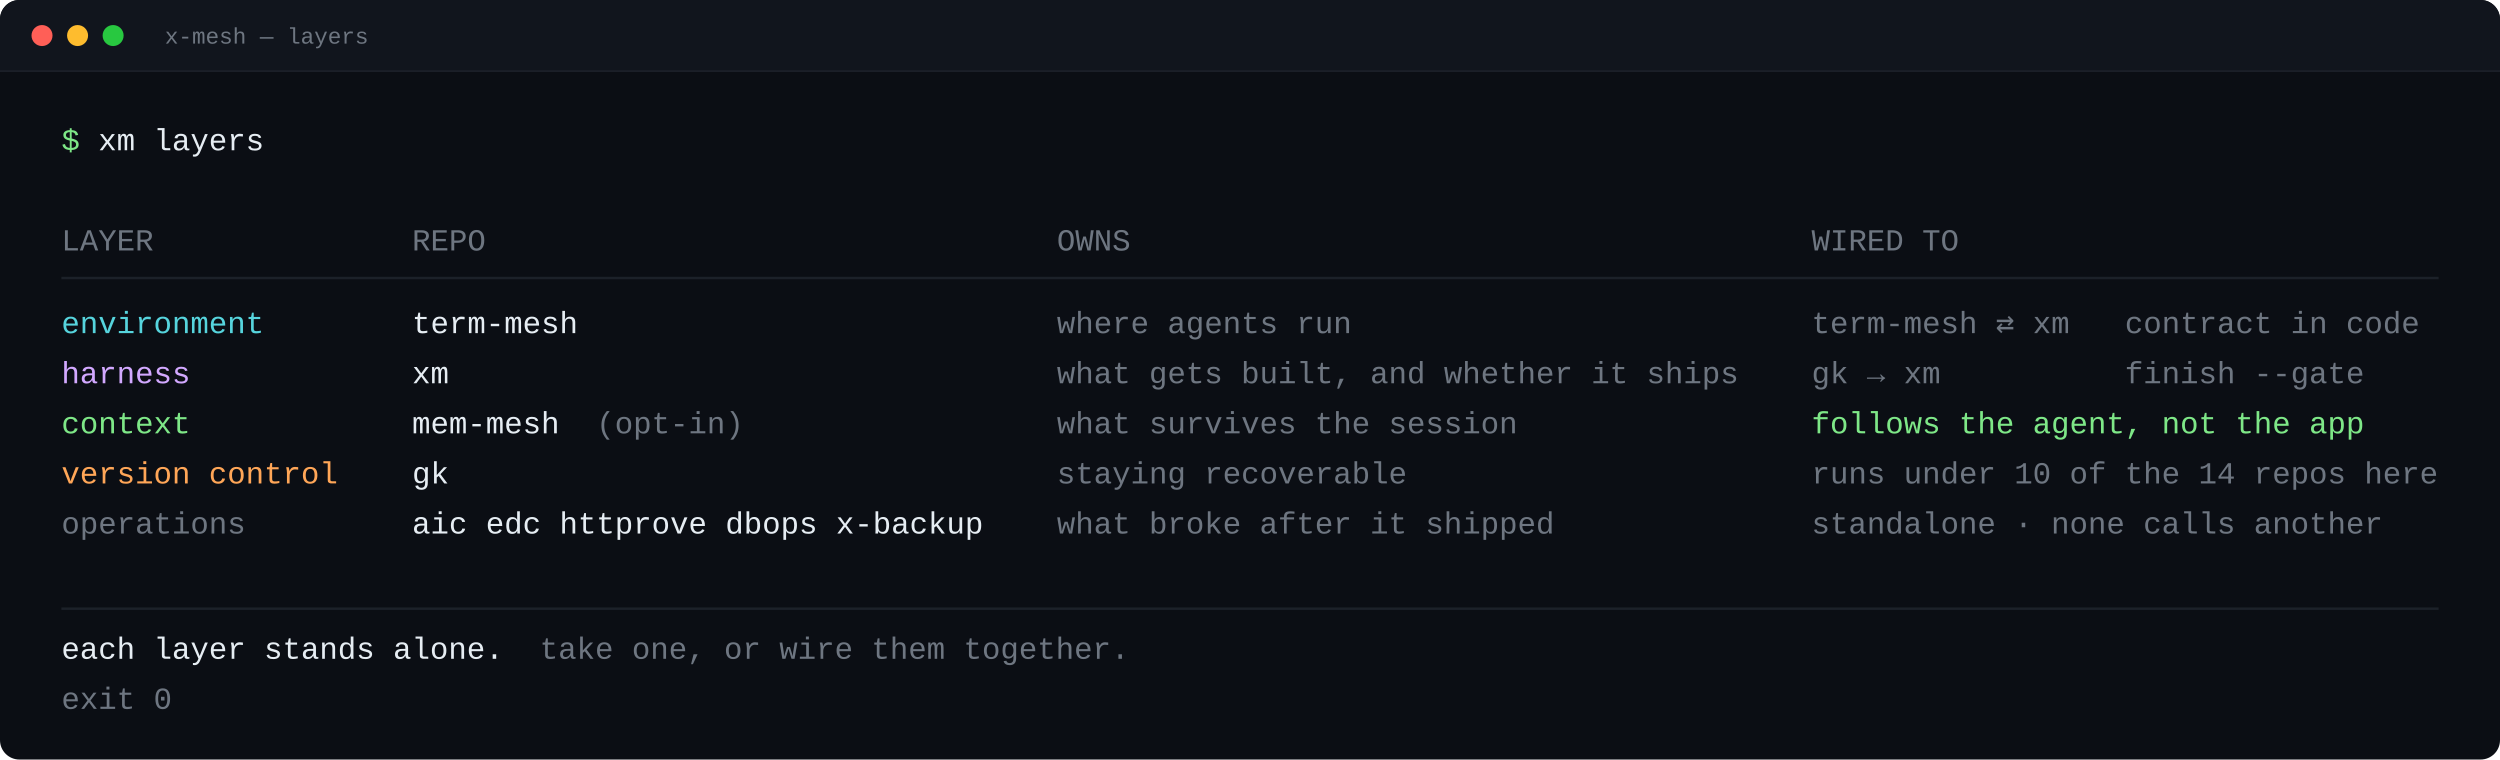
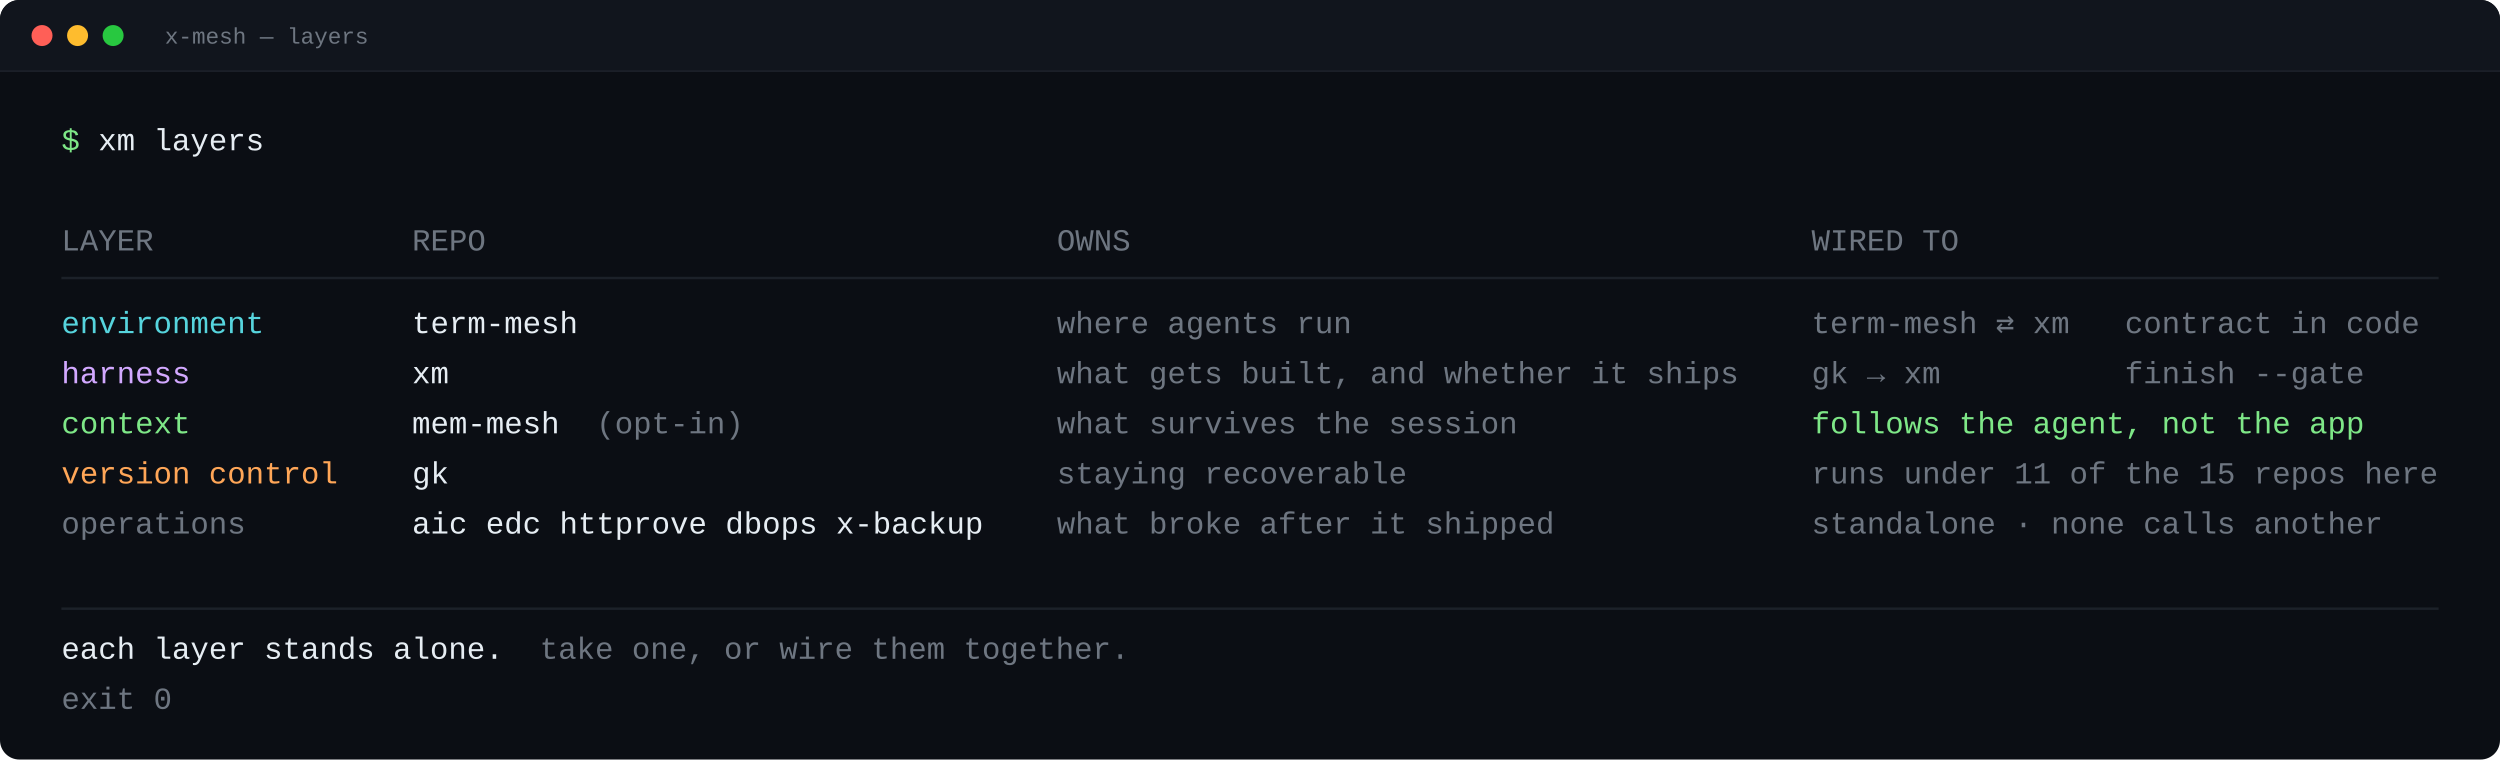
<svg xmlns="http://www.w3.org/2000/svg" width="1547" height="470" viewBox="0 0 1547 470" role="img" aria-label="x-mesh — layers">
  <rect x="0" y="0" width="1547" height="470" rx="12" fill="#0b0e14" />
  <path d="M0,44 L0,12 A12,12 0 0 1 12,0 L1535,0 A12,12 0 0 1 1547,12 L1547,44 Z" fill="#11151d" />
  <line x1="0" y1="44" x2="1547" y2="44" stroke="#1c2129" stroke-width="1" />
  <circle cx="26" cy="22" r="6.5" fill="#ff5f57" />
  <circle cx="48" cy="22" r="6.5" fill="#febc2e" />
  <circle cx="70" cy="22" r="6.5" fill="#28c840" />
  <text x="102" y="27" fill="#6e7681" font-family="ui-monospace,SFMono-Regular,&quot;SF Mono&quot;,Menlo,Consolas,&quot;Liberation Mono&quot;,monospace" font-size="14" xml:space="preserve">x-mesh — layers</text>
  <text x="38" y="93" fill="#7ee787" font-family="ui-monospace,SFMono-Regular,&quot;SF Mono&quot;,Menlo,Consolas,&quot;Liberation Mono&quot;,monospace" font-size="19" xml:space="preserve">$</text>
  <text x="60.8" y="93" fill="#e6edf3" font-family="ui-monospace,SFMono-Regular,&quot;SF Mono&quot;,Menlo,Consolas,&quot;Liberation Mono&quot;,monospace" font-size="19" xml:space="preserve">xm layers</text>
  <text x="38" y="155" fill="#6e7681" font-family="ui-monospace,SFMono-Regular,&quot;SF Mono&quot;,Menlo,Consolas,&quot;Liberation Mono&quot;,monospace" font-size="19" xml:space="preserve">LAYER</text>
  <text x="255" y="155" fill="#6e7681" font-family="ui-monospace,SFMono-Regular,&quot;SF Mono&quot;,Menlo,Consolas,&quot;Liberation Mono&quot;,monospace" font-size="19" xml:space="preserve">REPO</text>
  <text x="654" y="155" fill="#6e7681" font-family="ui-monospace,SFMono-Regular,&quot;SF Mono&quot;,Menlo,Consolas,&quot;Liberation Mono&quot;,monospace" font-size="19" xml:space="preserve">OWNS</text>
  <text x="1121" y="155" fill="#6e7681" font-family="ui-monospace,SFMono-Regular,&quot;SF Mono&quot;,Menlo,Consolas,&quot;Liberation Mono&quot;,monospace" font-size="19" xml:space="preserve">WIRED TO</text>
  <line x1="38" y1="172.05" x2="1509" y2="172.05" stroke="#1c2129" stroke-width="1.5" />
  <text x="38" y="206.15" fill="#56d4dd" font-family="ui-monospace,SFMono-Regular,&quot;SF Mono&quot;,Menlo,Consolas,&quot;Liberation Mono&quot;,monospace" font-size="19" xml:space="preserve">environment</text>
  <text x="255" y="206.15" fill="#e6edf3" font-family="ui-monospace,SFMono-Regular,&quot;SF Mono&quot;,Menlo,Consolas,&quot;Liberation Mono&quot;,monospace" font-size="19" xml:space="preserve">term-mesh</text>
  <text x="654" y="206.15" fill="#6e7681" font-family="ui-monospace,SFMono-Regular,&quot;SF Mono&quot;,Menlo,Consolas,&quot;Liberation Mono&quot;,monospace" font-size="19" xml:space="preserve">where agents run</text>
  <text x="1121" y="206.15" fill="#6e7681" font-family="ui-monospace,SFMono-Regular,&quot;SF Mono&quot;,Menlo,Consolas,&quot;Liberation Mono&quot;,monospace" font-size="19" xml:space="preserve">term-mesh ⇄ xm   contract in code</text>
  <text x="38" y="237.15" fill="#d2a8ff" font-family="ui-monospace,SFMono-Regular,&quot;SF Mono&quot;,Menlo,Consolas,&quot;Liberation Mono&quot;,monospace" font-size="19" xml:space="preserve">harness</text>
  <text x="255" y="237.15" fill="#e6edf3" font-family="ui-monospace,SFMono-Regular,&quot;SF Mono&quot;,Menlo,Consolas,&quot;Liberation Mono&quot;,monospace" font-size="19" xml:space="preserve">xm</text>
  <text x="654" y="237.15" fill="#6e7681" font-family="ui-monospace,SFMono-Regular,&quot;SF Mono&quot;,Menlo,Consolas,&quot;Liberation Mono&quot;,monospace" font-size="19" xml:space="preserve">what gets built, and whether it ships</text>
  <text x="1121" y="237.15" fill="#6e7681" font-family="ui-monospace,SFMono-Regular,&quot;SF Mono&quot;,Menlo,Consolas,&quot;Liberation Mono&quot;,monospace" font-size="19" xml:space="preserve">gk → xm          finish --gate</text>
  <text x="38" y="268.15" fill="#7ee787" font-family="ui-monospace,SFMono-Regular,&quot;SF Mono&quot;,Menlo,Consolas,&quot;Liberation Mono&quot;,monospace" font-size="19" xml:space="preserve">context</text>
  <text x="255" y="268.15" fill="#e6edf3" font-family="ui-monospace,SFMono-Regular,&quot;SF Mono&quot;,Menlo,Consolas,&quot;Liberation Mono&quot;,monospace" font-size="19" xml:space="preserve">mem-mesh</text>
  <text x="369" y="268.15" fill="#6e7681" font-family="ui-monospace,SFMono-Regular,&quot;SF Mono&quot;,Menlo,Consolas,&quot;Liberation Mono&quot;,monospace" font-size="19" xml:space="preserve">(opt-in)</text>
  <text x="654" y="268.15" fill="#6e7681" font-family="ui-monospace,SFMono-Regular,&quot;SF Mono&quot;,Menlo,Consolas,&quot;Liberation Mono&quot;,monospace" font-size="19" xml:space="preserve">what survives the session</text>
  <text x="1121" y="268.15" fill="#7ee787" font-family="ui-monospace,SFMono-Regular,&quot;SF Mono&quot;,Menlo,Consolas,&quot;Liberation Mono&quot;,monospace" font-size="19" xml:space="preserve">follows the agent, not the app</text>
  <text x="38" y="299.15" fill="#ffa657" font-family="ui-monospace,SFMono-Regular,&quot;SF Mono&quot;,Menlo,Consolas,&quot;Liberation Mono&quot;,monospace" font-size="19" xml:space="preserve">version control</text>
  <text x="255" y="299.15" fill="#e6edf3" font-family="ui-monospace,SFMono-Regular,&quot;SF Mono&quot;,Menlo,Consolas,&quot;Liberation Mono&quot;,monospace" font-size="19" xml:space="preserve">gk</text>
  <text x="654" y="299.15" fill="#6e7681" font-family="ui-monospace,SFMono-Regular,&quot;SF Mono&quot;,Menlo,Consolas,&quot;Liberation Mono&quot;,monospace" font-size="19" xml:space="preserve">staying recoverable</text>
-   <text x="1121" y="299.15" fill="#6e7681" font-family="ui-monospace,SFMono-Regular,&quot;SF Mono&quot;,Menlo,Consolas,&quot;Liberation Mono&quot;,monospace" font-size="19" xml:space="preserve">runs under 10 of the 14 repos here</text>
+   <text x="1121" y="299.15" fill="#6e7681" font-family="ui-monospace,SFMono-Regular,&quot;SF Mono&quot;,Menlo,Consolas,&quot;Liberation Mono&quot;,monospace" font-size="19" xml:space="preserve">runs under 11 of the 15 repos here</text>
  <text x="38" y="330.15" fill="#6e7681" font-family="ui-monospace,SFMono-Regular,&quot;SF Mono&quot;,Menlo,Consolas,&quot;Liberation Mono&quot;,monospace" font-size="19" xml:space="preserve">operations</text>
  <text x="255" y="330.15" fill="#e6edf3" font-family="ui-monospace,SFMono-Regular,&quot;SF Mono&quot;,Menlo,Consolas,&quot;Liberation Mono&quot;,monospace" font-size="19" xml:space="preserve">aic edc httprove dbops x-backup</text>
  <text x="654" y="330.15" fill="#6e7681" font-family="ui-monospace,SFMono-Regular,&quot;SF Mono&quot;,Menlo,Consolas,&quot;Liberation Mono&quot;,monospace" font-size="19" xml:space="preserve">what broke after it shipped</text>
  <text x="1121" y="330.15" fill="#6e7681" font-family="ui-monospace,SFMono-Regular,&quot;SF Mono&quot;,Menlo,Consolas,&quot;Liberation Mono&quot;,monospace" font-size="19" xml:space="preserve">standalone · none calls another</text>
  <line x1="38" y1="376.65" x2="1509" y2="376.65" stroke="#1c2129" stroke-width="1.5" />
  <text x="38" y="407.65" fill="#e6edf3" font-family="ui-monospace,SFMono-Regular,&quot;SF Mono&quot;,Menlo,Consolas,&quot;Liberation Mono&quot;,monospace" font-size="19" xml:space="preserve">each layer stands alone.</text>
  <text x="334" y="407.65" fill="#6e7681" font-family="ui-monospace,SFMono-Regular,&quot;SF Mono&quot;,Menlo,Consolas,&quot;Liberation Mono&quot;,monospace" font-size="19" xml:space="preserve">take one, or wire them together.</text>
  <text x="38" y="438.65" fill="#6e7681" font-family="ui-monospace,SFMono-Regular,&quot;SF Mono&quot;,Menlo,Consolas,&quot;Liberation Mono&quot;,monospace" font-size="19" xml:space="preserve">exit 0</text>
</svg>
